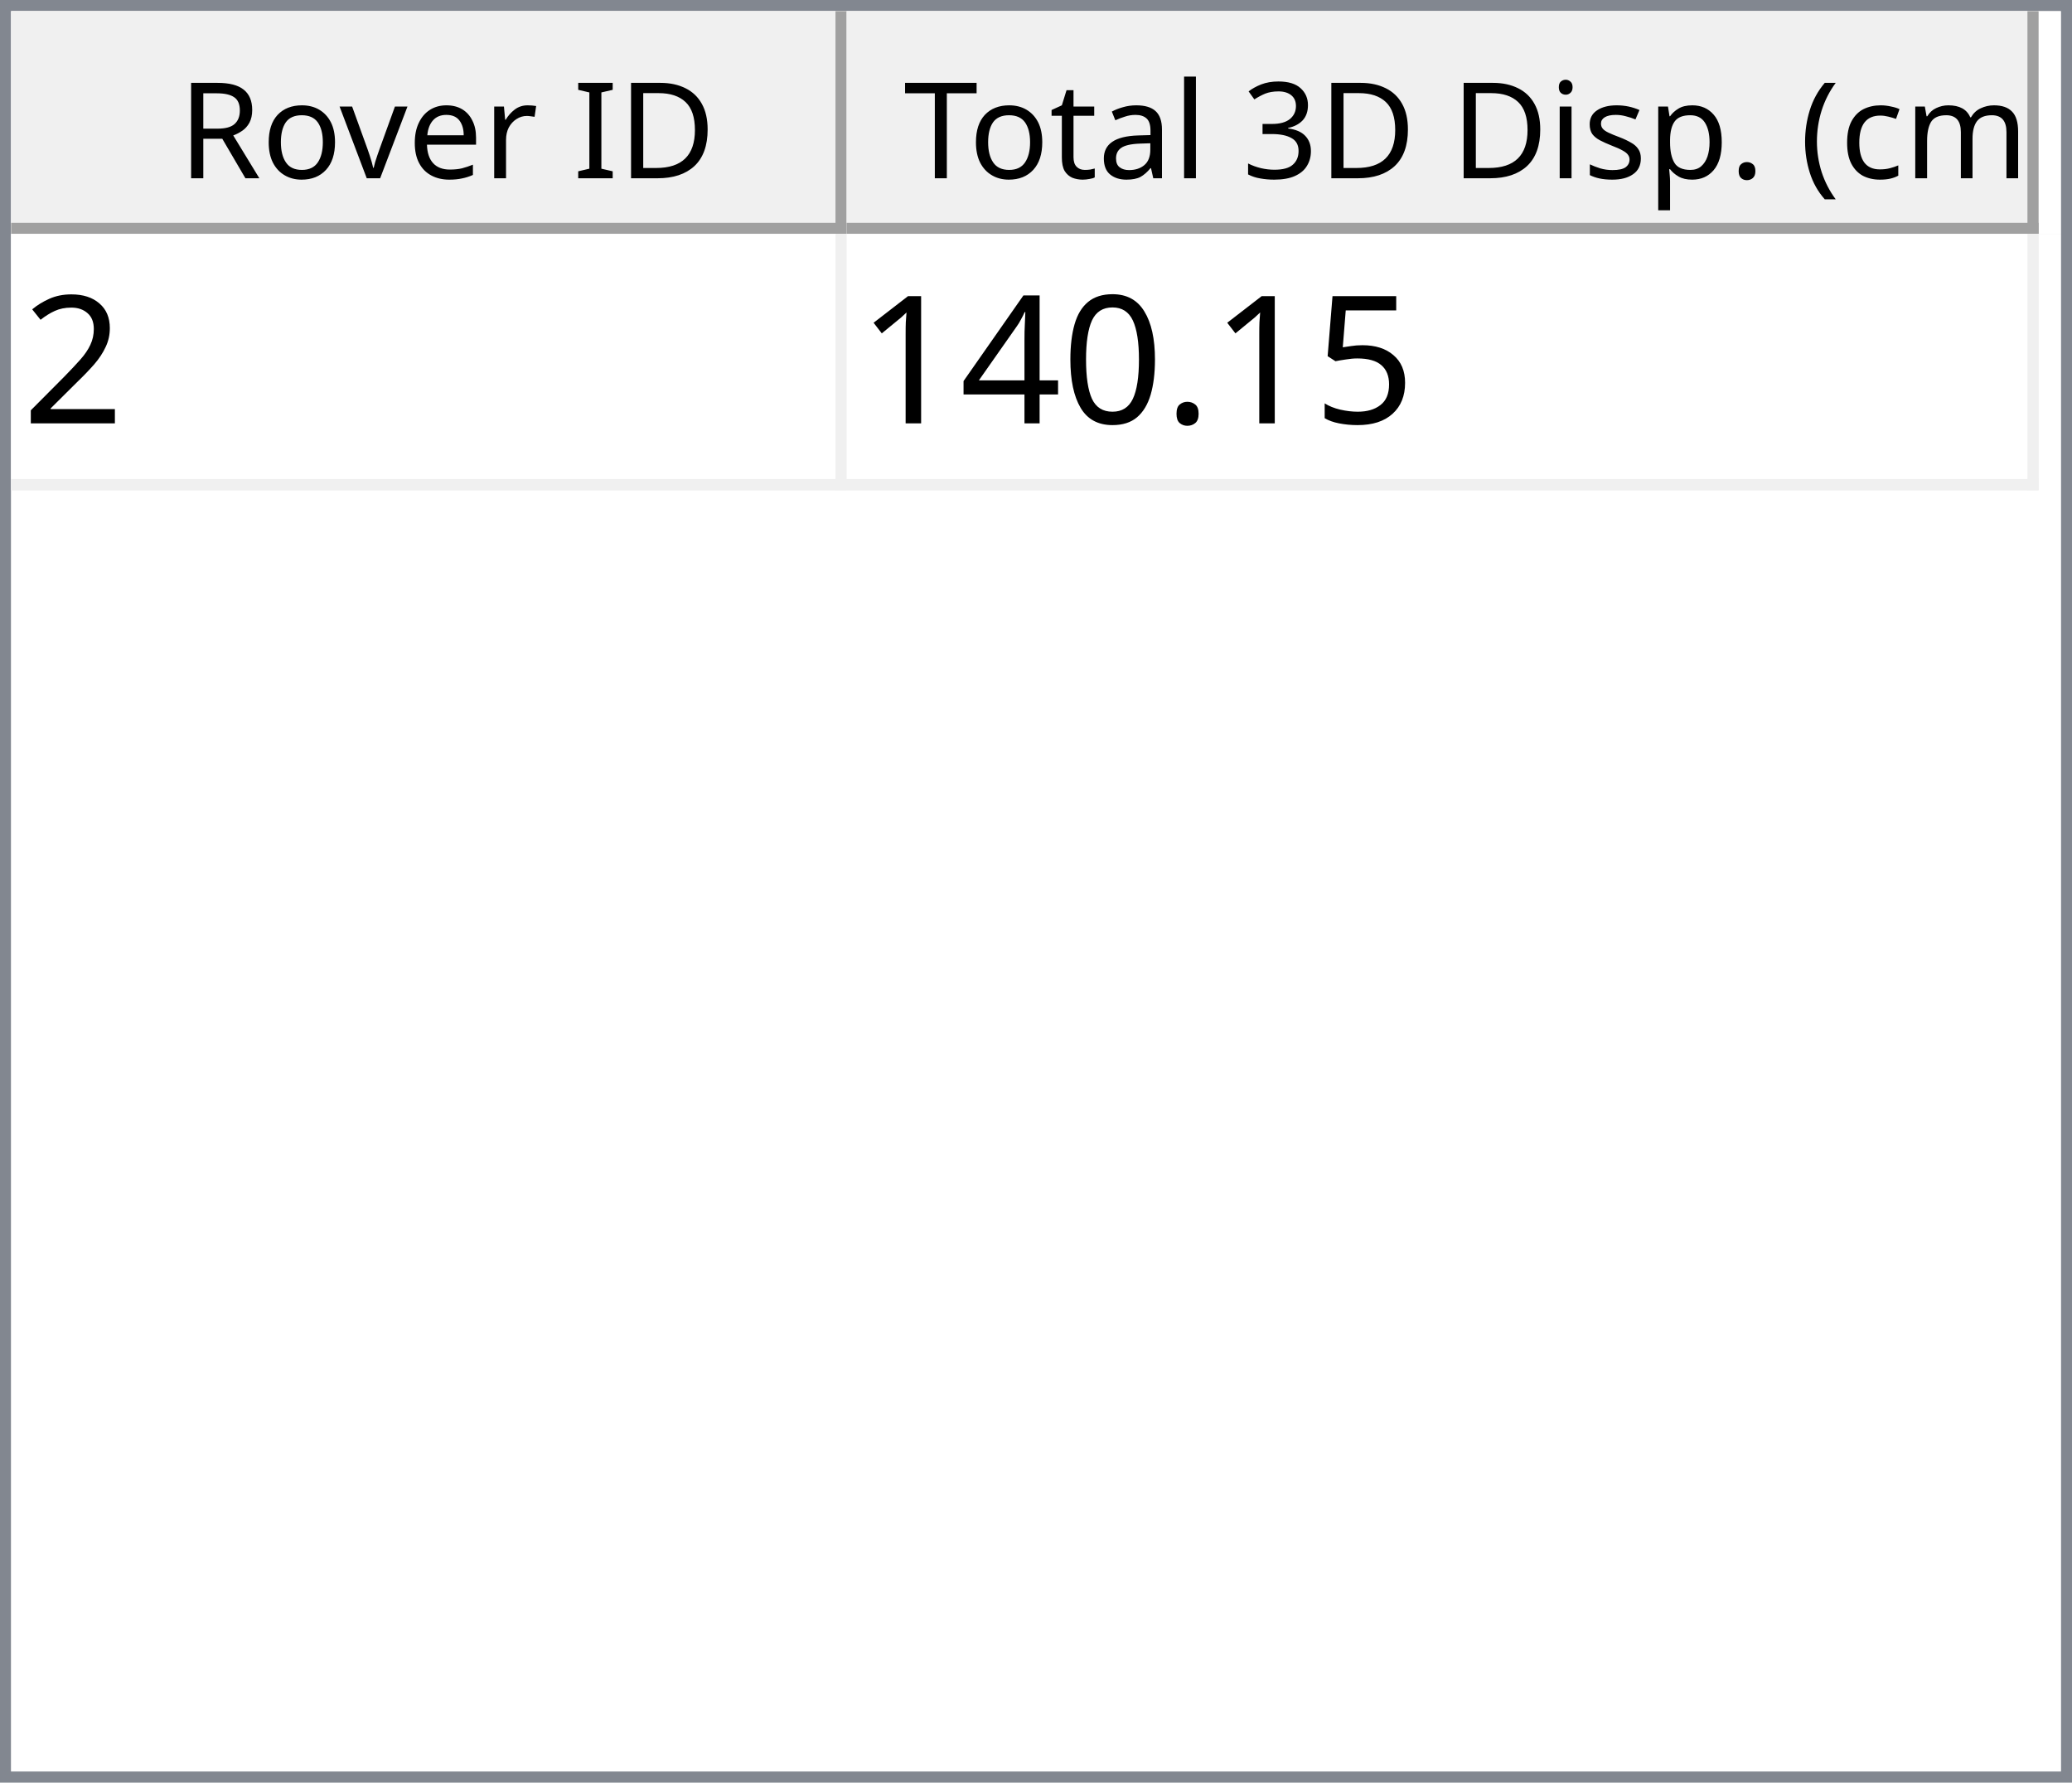
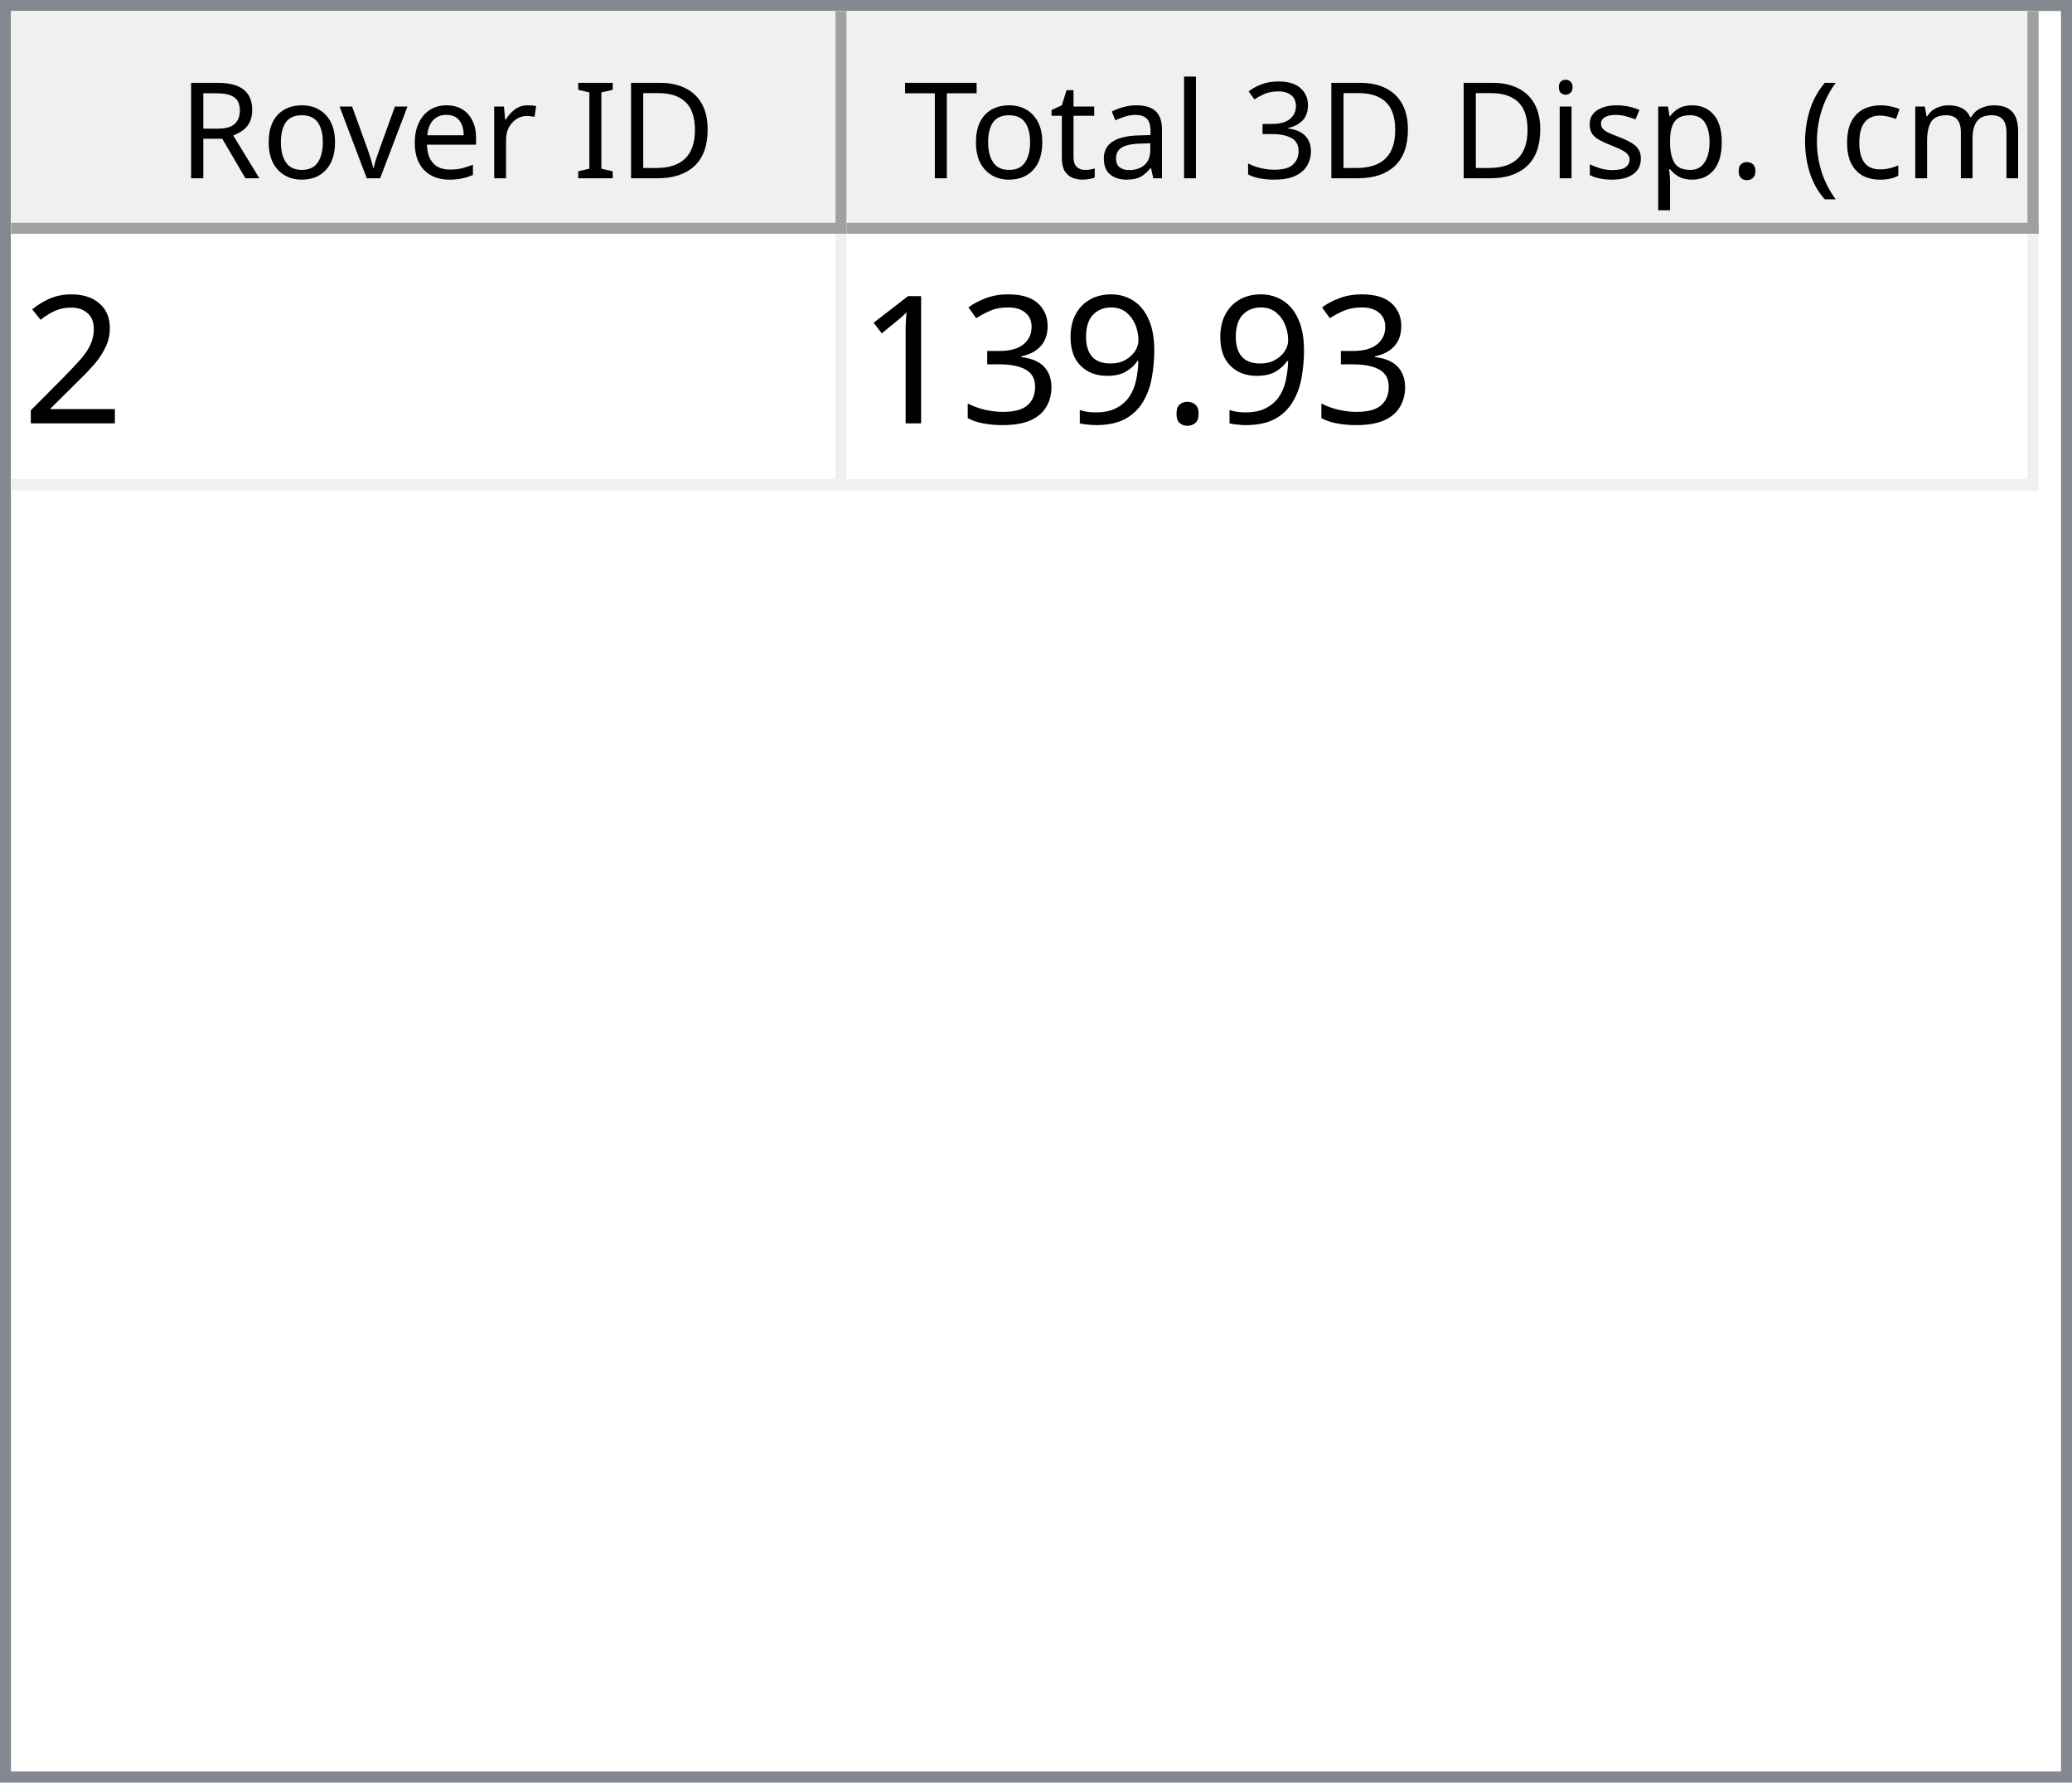
<svg xmlns="http://www.w3.org/2000/svg" style="fill-opacity:1; color-rendering:auto; color-interpolation:auto; text-rendering:auto; stroke:black; stroke-linecap:square; stroke-miterlimit:10; shape-rendering:auto; stroke-opacity:1; fill:black; stroke-dasharray:none; font-weight:normal; stroke-width:1; font-family:'Dialog'; font-style:normal; stroke-linejoin:miter; font-size:12px; stroke-dashoffset:0; image-rendering:auto;" width="186" height="160">
  <defs id="genericDefs" />
  <g>
    <defs id="defs1">
      <clipPath clipPathUnits="userSpaceOnUse" id="clipPath1">
        <path d="M0 0 L186 0 L186 160 L0 160 L0 0 Z" />
      </clipPath>
      <clipPath clipPathUnits="userSpaceOnUse" id="clipPath2">
        <path d="M0 0 L0 160 L186 160 L186 0 Z" />
      </clipPath>
      <clipPath clipPathUnits="userSpaceOnUse" id="clipPath3">
        <path d="M0 0 L0 20 L184 20 L184 0 Z" />
      </clipPath>
      <clipPath clipPathUnits="userSpaceOnUse" id="clipPath4">
        <path d="M0 0 L0 20 L75 20 L75 0 Z" />
      </clipPath>
      <clipPath clipPathUnits="userSpaceOnUse" id="clipPath5">
        <path d="M1 1 L1 19 L74 19 L74 1 Z" />
      </clipPath>
      <clipPath clipPathUnits="userSpaceOnUse" id="clipPath6">
        <path d="M0 0 L0 18 L73 18 L73 0 Z" />
      </clipPath>
      <clipPath clipPathUnits="userSpaceOnUse" id="clipPath7">
        <path d="M-0.5 -0.5 L-0.5 19.5 L74.5 19.5 L74.5 -0.5 Z" />
      </clipPath>
      <clipPath clipPathUnits="userSpaceOnUse" id="clipPath8">
        <path d="M0 0 L0 20 L107 20 L107 0 Z" />
      </clipPath>
      <clipPath clipPathUnits="userSpaceOnUse" id="clipPath9">
        <path d="M1 1 L1 19 L106 19 L106 1 Z" />
      </clipPath>
      <clipPath clipPathUnits="userSpaceOnUse" id="clipPath10">
        <path d="M0 0 L0 18 L105 18 L105 0 Z" />
      </clipPath>
      <clipPath clipPathUnits="userSpaceOnUse" id="clipPath11">
        <path d="M-0.5 -0.5 L-0.5 19.5 L106.5 19.5 L106.5 -0.5 Z" />
      </clipPath>
      <clipPath clipPathUnits="userSpaceOnUse" id="clipPath12">
        <path d="M0 0 L0 138 L184 138 L184 0 Z" />
      </clipPath>
      <clipPath clipPathUnits="userSpaceOnUse" id="clipPath13">
        <path d="M0 0 L0 23 L182 23 L182 0 Z" />
      </clipPath>
      <clipPath clipPathUnits="userSpaceOnUse" id="clipPath14">
        <path d="M-0.5 -0.5 L-0.5 22.5 L181.5 22.5 L181.5 -0.5 Z" />
      </clipPath>
      <clipPath clipPathUnits="userSpaceOnUse" id="clipPath15">
        <path d="M0 0 L0 22 L74 22 L74 0 Z" />
      </clipPath>
      <clipPath clipPathUnits="userSpaceOnUse" id="clipPath16">
        <path d="M0 0 L0 22 L106 22 L106 0 Z" />
      </clipPath>
      <font horiz-adv-x="64.551" id="font1">
        <font-face ascent="107.91" descent="25.098" units-per-em="100" style="font-style:normal; font-family:Segoe UI; font-weight:normal;" />
        <missing-glyph horiz-adv-x="64.551" d="M8.109 0 L8.109 68.266 L56.453 68.266 L56.453 0 L8.109 0 ZM15.328 7.234 L49.219 7.234 L49.219 61.031 L15.328 61.031 L15.328 7.234 Z" />
        <glyph unicode="D" horiz-adv-x="70.117" d="M9.188 0 L9.188 70.016 L28.516 70.016 Q65.531 70.016 65.531 35.891 Q65.531 19.672 55.25 9.836 Q44.969 0 27.734 0 L9.188 0 ZM17.391 62.594 L17.391 7.422 L27.828 7.422 Q41.609 7.422 49.273 14.797 Q56.938 22.172 56.938 35.688 Q56.938 62.594 28.328 62.594 L17.391 62.594 Z" />
        <glyph unicode="I" horiz-adv-x="26.611" d="M17.391 0 L9.188 0 L9.188 70.016 L17.391 70.016 L17.391 0 Z" />
        <glyph unicode=" " horiz-adv-x="27.393" d="" />
        <glyph unicode="r" horiz-adv-x="34.766" d="M34.188 41.891 Q32.078 43.5 28.125 43.5 Q23 43.5 19.555 38.672 Q16.109 33.844 16.109 25.484 L16.109 0 L8.109 0 L8.109 50 L16.109 50 L16.109 39.703 L16.312 39.703 Q18.016 44.969 21.531 47.922 Q25.047 50.875 29.391 50.875 Q32.516 50.875 34.188 50.203 L34.188 41.891 Z" />
        <glyph unicode="e" horiz-adv-x="52.295" d="M48.297 23 L12.984 23 Q13.188 14.656 17.484 10.109 Q21.781 5.562 29.297 5.562 Q37.75 5.562 44.828 11.141 L44.828 3.609 Q38.234 -1.172 27.391 -1.172 Q16.797 -1.172 10.742 5.641 Q4.688 12.453 4.688 24.812 Q4.688 36.469 11.305 43.82 Q17.922 51.172 27.734 51.172 Q37.547 51.172 42.922 44.828 Q48.297 38.484 48.297 27.203 L48.297 23 ZM40.094 29.781 Q40.047 36.719 36.75 40.578 Q33.453 44.438 27.594 44.438 Q21.922 44.438 17.969 40.383 Q14.016 36.328 13.094 29.781 L40.094 29.781 Z" />
        <glyph unicode="v" horiz-adv-x="47.9" d="M47.406 50 L27.484 0 L19.625 0 L0.688 50 L9.469 50 L22.172 13.672 Q23.578 9.672 23.922 6.688 L24.125 6.688 Q24.609 10.453 25.688 13.484 L38.969 50 L47.406 50 Z" />
        <glyph unicode="o" horiz-adv-x="58.594" d="M29 -1.172 Q17.922 -1.172 11.305 5.836 Q4.688 12.844 4.688 24.422 Q4.688 37.016 11.57 44.094 Q18.453 51.172 30.172 51.172 Q41.359 51.172 47.633 44.289 Q53.906 37.406 53.906 25.203 Q53.906 13.234 47.141 6.031 Q40.375 -1.172 29 -1.172 ZM29.594 44.438 Q21.875 44.438 17.383 39.188 Q12.891 33.938 12.891 24.703 Q12.891 15.828 17.43 10.695 Q21.969 5.562 29.594 5.562 Q37.359 5.562 41.531 10.594 Q45.703 15.625 45.703 24.906 Q45.703 34.281 41.531 39.359 Q37.359 44.438 29.594 44.438 Z" />
        <glyph unicode="R" horiz-adv-x="59.814" d="M59.375 0 L49.609 0 L37.891 19.625 Q36.281 22.359 34.766 24.289 Q33.25 26.219 31.664 27.438 Q30.078 28.656 28.25 29.219 Q26.422 29.781 24.125 29.781 L17.391 29.781 L17.391 0 L9.188 0 L9.188 70.016 L30.078 70.016 Q34.672 70.016 38.555 68.867 Q42.438 67.719 45.289 65.375 Q48.141 63.031 49.758 59.547 Q51.375 56.062 51.375 51.375 Q51.375 47.703 50.273 44.656 Q49.172 41.609 47.148 39.211 Q45.125 36.812 42.266 35.133 Q39.406 33.453 35.844 32.516 L35.844 32.328 Q37.594 31.547 38.891 30.547 Q40.188 29.547 41.359 28.18 Q42.531 26.812 43.68 25.078 Q44.828 23.344 46.234 21.047 L59.375 0 ZM17.391 62.594 L17.391 37.203 L28.516 37.203 Q31.594 37.203 34.203 38.133 Q36.812 39.062 38.719 40.797 Q40.625 42.531 41.703 45.047 Q42.781 47.562 42.781 50.688 Q42.781 56.297 39.141 59.445 Q35.5 62.594 28.609 62.594 L17.391 62.594 Z" />
        <glyph unicode=")" horiz-adv-x="30.176" d="M8.297 -15.922 L1.172 -15.922 Q16.406 2.344 16.406 26.812 Q16.406 51.469 1.078 70.016 L8.297 70.016 Q23.531 52.156 23.531 26.703 Q23.531 1.375 8.297 -15.922 Z" />
        <glyph unicode="m" horiz-adv-x="86.133" d="M79.109 0 L71.094 0 L71.094 28.719 Q71.094 37.016 68.531 40.727 Q65.969 44.438 59.906 44.438 Q54.781 44.438 51.195 39.75 Q47.609 35.062 47.609 28.516 L47.609 0 L39.594 0 L39.594 29.688 Q39.594 44.438 28.219 44.438 Q22.953 44.438 19.531 40.016 Q16.109 35.594 16.109 28.516 L16.109 0 L8.109 0 L8.109 50 L16.109 50 L16.109 42.094 L16.312 42.094 Q21.625 51.172 31.844 51.172 Q36.969 51.172 40.773 48.312 Q44.578 45.453 46 40.828 Q51.562 51.172 62.594 51.172 Q79.109 51.172 79.109 30.812 L79.109 0 Z" />
        <glyph unicode="c" horiz-adv-x="46.191" d="M42.188 2.297 Q36.422 -1.172 28.516 -1.172 Q17.828 -1.172 11.258 5.789 Q4.688 12.75 4.688 23.828 Q4.688 36.188 11.766 43.68 Q18.844 51.172 30.672 51.172 Q37.25 51.172 42.281 48.734 L42.281 40.531 Q36.719 44.438 30.375 44.438 Q22.703 44.438 17.797 38.945 Q12.891 33.453 12.891 24.516 Q12.891 15.719 17.508 10.641 Q22.125 5.562 29.891 5.562 Q36.422 5.562 42.188 9.906 L42.188 2.297 Z" />
        <glyph unicode="(" horiz-adv-x="30.176" d="M29.109 -15.922 L21.969 -15.922 Q6.844 1.375 6.844 26.703 Q6.844 52.156 21.969 70.016 L29.203 70.016 Q13.875 51.469 13.875 26.812 Q13.875 2.344 29.109 -15.922 Z" />
        <glyph unicode="." horiz-adv-x="21.68" d="M10.891 -1.078 Q8.641 -1.078 7.055 0.539 Q5.469 2.156 5.469 4.391 Q5.469 6.641 7.055 8.273 Q8.641 9.906 10.891 9.906 Q13.188 9.906 14.797 8.273 Q16.406 6.641 16.406 4.391 Q16.406 2.156 14.797 0.539 Q13.188 -1.078 10.891 -1.078 Z" />
        <glyph unicode="p" horiz-adv-x="58.789" d="M16.312 7.234 L16.109 7.234 L16.109 -23 L8.109 -23 L8.109 50 L16.109 50 L16.109 41.219 L16.312 41.219 Q22.219 51.172 33.594 51.172 Q43.266 51.172 48.688 44.461 Q54.109 37.75 54.109 26.469 Q54.109 13.922 48 6.375 Q41.891 -1.172 31.297 -1.172 Q21.578 -1.172 16.312 7.234 ZM16.109 27.391 L16.109 20.406 Q16.109 14.203 20.141 9.883 Q24.172 5.562 30.375 5.562 Q37.641 5.562 41.773 11.133 Q45.906 16.703 45.906 26.609 Q45.906 34.969 42.047 39.703 Q38.188 44.438 31.594 44.438 Q24.609 44.438 20.359 39.578 Q16.109 34.719 16.109 27.391 Z" />
        <glyph unicode="s" horiz-adv-x="42.432" d="M5.078 1.812 L5.078 10.406 Q11.625 5.562 19.484 5.562 Q30.031 5.562 30.031 12.594 Q30.031 14.594 29.125 15.992 Q28.219 17.391 26.68 18.461 Q25.141 19.531 23.07 20.383 Q21 21.234 18.609 22.172 Q15.281 23.484 12.766 24.828 Q10.25 26.172 8.57 27.859 Q6.891 29.547 6.031 31.695 Q5.172 33.844 5.172 36.719 Q5.172 40.234 6.789 42.945 Q8.406 45.656 11.086 47.484 Q13.766 49.312 17.211 50.242 Q20.656 51.172 24.312 51.172 Q30.812 51.172 35.938 48.922 L35.938 40.828 Q30.422 44.438 23.25 44.438 Q21 44.438 19.195 43.922 Q17.391 43.406 16.094 42.477 Q14.797 41.547 14.086 40.258 Q13.375 38.969 13.375 37.406 Q13.375 35.453 14.086 34.133 Q14.797 32.812 16.164 31.789 Q17.531 30.766 19.484 29.938 Q21.438 29.109 23.922 28.125 Q27.25 26.859 29.883 25.516 Q32.516 24.172 34.375 22.484 Q36.234 20.797 37.234 18.602 Q38.234 16.406 38.234 13.375 Q38.234 9.672 36.602 6.938 Q34.969 4.203 32.234 2.398 Q29.5 0.594 25.93 -0.289 Q22.359 -1.172 18.453 -1.172 Q10.75 -1.172 5.078 1.812 Z" />
        <glyph unicode="i" horiz-adv-x="24.219" d="M12.203 62.703 Q10.062 62.703 8.547 64.164 Q7.031 65.625 7.031 67.875 Q7.031 70.125 8.547 71.609 Q10.062 73.094 12.203 73.094 Q14.406 73.094 15.945 71.609 Q17.484 70.125 17.484 67.875 Q17.484 65.719 15.945 64.211 Q14.406 62.703 12.203 62.703 ZM16.109 0 L8.109 0 L8.109 50 L16.109 50 L16.109 0 Z" />
        <glyph unicode="3" horiz-adv-x="53.906" d="M46.531 19.828 Q46.531 15.094 44.75 11.211 Q42.969 7.328 39.719 4.57 Q36.469 1.812 31.93 0.297 Q27.391 -1.219 21.922 -1.219 Q11.922 -1.219 6 2.594 L6 11.188 Q13.094 5.609 22.219 5.609 Q25.875 5.609 28.828 6.539 Q31.781 7.469 33.906 9.227 Q36.031 10.984 37.18 13.477 Q38.328 15.969 38.328 19.094 Q38.328 32.812 18.797 32.812 L12.984 32.812 L12.984 39.594 L18.5 39.594 Q35.797 39.594 35.797 52.484 Q35.797 64.406 22.609 64.406 Q15.188 64.406 8.688 59.422 L8.688 67.188 Q15.375 71.188 24.609 71.188 Q29 71.188 32.57 69.969 Q36.141 68.75 38.68 66.555 Q41.219 64.359 42.609 61.281 Q44 58.203 44 54.5 Q44 40.672 30.031 36.719 L30.031 36.531 Q33.594 36.141 36.625 34.797 Q39.656 33.453 41.852 31.305 Q44.047 29.156 45.289 26.25 Q46.531 23.344 46.531 19.828 Z" />
        <glyph unicode="l" horiz-adv-x="24.219" d="M16.109 0 L8.109 0 L8.109 74.031 L16.109 74.031 L16.109 0 Z" />
        <glyph unicode="a" horiz-adv-x="50.879" d="M43.891 0 L35.891 0 L35.891 7.812 L35.688 7.812 Q30.469 -1.172 20.312 -1.172 Q12.844 -1.172 8.617 2.781 Q4.391 6.734 4.391 13.281 Q4.391 27.297 20.906 29.594 L35.891 31.688 Q35.891 44.438 25.594 44.438 Q16.547 44.438 9.281 38.281 L9.281 46.484 Q16.656 51.172 26.266 51.172 Q43.891 51.172 43.891 32.516 L43.891 0 ZM35.891 25.297 L23.828 23.641 Q18.266 22.859 15.43 20.875 Q12.594 18.891 12.594 13.875 Q12.594 10.203 15.211 7.883 Q17.828 5.562 22.172 5.562 Q28.125 5.562 32.008 9.742 Q35.891 13.922 35.891 20.312 L35.891 25.297 Z" />
        <glyph unicode="t" horiz-adv-x="33.887" d="M31.297 0.484 Q28.469 -1.078 23.828 -1.078 Q10.688 -1.078 10.688 13.578 L10.688 43.172 L2.094 43.172 L2.094 50 L10.688 50 L10.688 62.203 L18.703 64.797 L18.703 50 L31.297 50 L31.297 43.172 L18.703 43.172 L18.703 14.984 Q18.703 9.969 20.414 7.82 Q22.125 5.672 26.078 5.672 Q29.109 5.672 31.297 7.328 L31.297 0.484 Z" />
        <glyph unicode="T" horiz-adv-x="52.393" d="M50.594 62.594 L30.375 62.594 L30.375 0 L22.172 0 L22.172 62.594 L2 62.594 L2 70.016 L50.594 70.016 L50.594 62.594 Z" />
      </font>
      <font horiz-adv-x="75.0" id="font2">
        <font-face ascent="100.537" descent="21.973" units-per-em="100" style="font-style:normal; font-family:sans-serif; font-weight:normal;" />
        <missing-glyph horiz-adv-x="75.0" d="M12.5 0 L12.5 62.5 L62.5 62.5 L62.5 0 L12.5 0 ZM14.062 1.562 L60.938 1.562 L60.938 60.938 L14.062 60.938 L14.062 1.562 Z" />
        <glyph unicode="2" horiz-adv-x="55.615" d="M50.344 8.453 L50.344 0 L3.031 0 Q2.938 3.172 4.047 6.109 Q5.859 10.938 9.836 15.625 Q13.812 20.312 21.344 26.469 Q33.016 36.031 37.117 41.625 Q41.219 47.219 41.219 52.203 Q41.219 57.422 37.477 61.008 Q33.734 64.594 27.734 64.594 Q21.391 64.594 17.578 60.789 Q13.766 56.984 13.719 50.25 L4.688 51.172 Q5.609 61.281 11.664 66.578 Q17.719 71.875 27.938 71.875 Q38.234 71.875 44.242 66.164 Q50.25 60.453 50.25 52 Q50.25 47.703 48.492 43.555 Q46.734 39.406 42.656 34.812 Q38.578 30.219 29.109 22.219 Q21.188 15.578 18.945 13.211 Q16.703 10.844 15.234 8.453 L50.344 8.453 Z" />
-         <glyph unicode="5" horiz-adv-x="55.615" d="M4.156 18.75 L13.375 19.531 Q14.406 12.797 18.141 9.398 Q21.875 6 27.156 6 Q33.5 6 37.891 10.789 Q42.281 15.578 42.281 23.484 Q42.281 31 38.062 35.352 Q33.844 39.703 27 39.703 Q22.75 39.703 19.336 37.773 Q15.922 35.844 13.969 32.766 L5.719 33.844 L12.641 70.609 L48.25 70.609 L48.25 62.203 L19.672 62.203 L15.828 42.969 Q22.266 47.469 29.344 47.469 Q38.719 47.469 45.164 40.969 Q51.609 34.469 51.609 24.266 Q51.609 14.547 45.953 7.469 Q39.062 -1.219 27.156 -1.219 Q17.391 -1.219 11.211 4.25 Q5.031 9.719 4.156 18.75 Z" />
        <glyph unicode="." horiz-adv-x="27.783" d="M9.078 0 L9.078 10.016 L19.094 10.016 L19.094 0 L9.078 0 Z" />
-         <glyph unicode="0" horiz-adv-x="55.615" d="M4.156 35.297 Q4.156 48 6.766 55.742 Q9.375 63.484 14.523 67.68 Q19.672 71.875 27.484 71.875 Q33.25 71.875 37.594 69.555 Q41.938 67.234 44.773 62.867 Q47.609 58.5 49.219 52.227 Q50.828 45.953 50.828 35.297 Q50.828 22.703 48.242 14.969 Q45.656 7.234 40.508 3.008 Q35.359 -1.219 27.484 -1.219 Q17.141 -1.219 11.234 6.203 Q4.156 15.141 4.156 35.297 ZM13.188 35.297 Q13.188 17.672 17.312 11.836 Q21.438 6 27.484 6 Q33.547 6 37.672 11.859 Q41.797 17.719 41.797 35.297 Q41.797 52.984 37.672 58.789 Q33.547 64.594 27.391 64.594 Q21.344 64.594 17.719 59.469 Q13.188 52.938 13.188 35.297 Z" />
-         <glyph unicode="4" horiz-adv-x="55.615" d="M32.328 0 L32.328 17.141 L1.266 17.141 L1.266 25.203 L33.938 71.578 L41.109 71.578 L41.109 25.203 L50.781 25.203 L50.781 17.141 L41.109 17.141 L41.109 0 L32.328 0 ZM32.328 25.203 L32.328 57.469 L9.906 25.203 L32.328 25.203 Z" />
+         <glyph unicode="9" horiz-adv-x="55.615" d="M5.469 16.547 L13.922 17.328 Q14.984 11.375 18.016 8.688 Q21.047 6 25.781 6 Q29.828 6 32.883 7.859 Q35.938 9.719 37.891 12.82 Q39.844 15.922 41.164 21.195 Q42.484 26.469 42.484 31.938 Q42.484 32.516 42.438 33.688 Q39.797 29.5 35.234 26.883 Q30.672 24.266 25.344 24.266 Q16.453 24.266 10.305 30.711 Q4.156 37.156 4.156 47.703 Q4.156 58.594 10.578 65.234 Q17 71.875 26.656 71.875 Q33.641 71.875 39.43 68.117 Q45.219 64.359 48.219 57.398 Q51.219 50.438 51.219 37.25 Q51.219 23.531 48.242 15.406 Q45.266 7.281 39.383 3.031 Q33.5 -1.219 25.594 -1.219 Q17.188 -1.219 11.867 3.445 Q6.547 8.109 5.469 16.547 ZM41.453 48.141 Q41.453 55.719 37.43 60.156 Q33.406 64.594 27.734 64.594 Q21.875 64.594 17.531 59.812 Q13.188 55.031 13.188 47.406 Q13.188 40.578 17.312 36.305 Q21.438 32.031 27.484 32.031 Q33.594 32.031 37.523 36.305 Q41.453 40.578 41.453 48.141 Z" />
+         <glyph unicode="3" horiz-adv-x="55.615" d="M4.203 18.891 L12.984 20.062 Q14.5 12.594 18.141 9.297 Q21.781 6 27 6 Q33.203 6 37.477 10.297 Q41.75 14.594 41.75 20.953 Q41.75 27 37.797 30.93 Q33.844 34.859 27.734 34.859 Q25.25 34.859 21.531 33.891 L22.516 41.609 Q23.391 41.5 23.922 41.5 Q29.547 41.5 34.039 44.43 Q38.531 47.359 38.531 53.469 Q38.531 58.297 35.258 61.477 Q31.984 64.656 26.812 64.656 Q21.688 64.656 18.266 61.43 Q14.844 58.203 13.875 51.766 L5.078 53.328 Q6.688 62.156 12.398 67.016 Q18.109 71.875 26.609 71.875 Q32.469 71.875 37.398 69.359 Q42.328 66.844 44.945 62.5 Q47.562 58.156 47.562 53.266 Q47.562 48.641 45.07 44.828 Q42.578 41.016 37.703 38.766 Q44.047 37.312 47.562 32.695 Q51.078 28.078 51.078 21.141 Q51.078 11.766 44.242 5.25 Q37.406 -1.266 26.953 -1.266 Q17.531 -1.266 11.305 4.352 Q5.078 9.969 4.203 18.891 Z" />
        <glyph unicode="1" horiz-adv-x="55.615" d="M37.25 0 L28.469 0 L28.469 56 Q25.297 52.984 20.141 49.953 Q14.984 46.922 10.891 45.406 L10.891 53.906 Q18.266 57.375 23.781 62.305 Q29.297 67.234 31.594 71.875 L37.25 71.875 L37.25 0 Z" />
      </font>
    </defs>
    <g style="fill:white; stroke:white;">
      <rect x="0" y="0" width="186" style="clip-path:url(#clipPath1); stroke:none;" height="160" />
    </g>
    <g style="fill:white; text-rendering:optimizeSpeed; color-rendering:optimizeSpeed; image-rendering:optimizeSpeed; shape-rendering:crispEdges; stroke:white; color-interpolation:sRGB;">
      <rect x="0" width="186" height="160" y="0" style="stroke:none;" />
      <path style="stroke:none;" d="M0 160 L186 160 L186 0 L0 0 Z" />
    </g>
    <g style="fill:rgb(240,240,240); font-family:'Segoe UI'; stroke:rgb(240,240,240);">
      <rect x="0" y="0" width="186" style="clip-path:url(#clipPath2); stroke:none;" height="160" />
    </g>
    <g style="fill:rgb(130,135,144); font-family:'Segoe UI'; stroke:rgb(130,135,144);">
      <path d="M0 0 L186 0 L186 160 L0 160 L0 0 ZM1 1 L185 1 L185 159 L1 159 L1 1 Z" style="fill-rule:evenodd; clip-path:url(#clipPath2); stroke:none;" />
    </g>
    <g style="fill:white; font-family:'Segoe UI'; stroke:white;" transform="translate(1,1)">
      <rect x="0" y="0" width="184" style="clip-path:url(#clipPath3); stroke:none;" height="20" />
    </g>
    <g style="fill:rgb(240,240,240); font-family:'Segoe UI'; stroke:rgb(240,240,240);" transform="translate(1,1)">
      <rect x="0" y="0" width="75" style="clip-path:url(#clipPath4); stroke:none;" height="20" />
    </g>
    <g style="font-family:'Segoe UI';" transform="translate(2,2)">
      <text x="14" xml:space="preserve" y="14" style="clip-path:url(#clipPath6); stroke:none;">Rover ID</text>
    </g>
    <g style="fill:rgb(160,160,160); font-family:'Segoe UI'; stroke:rgb(160,160,160); stroke-linejoin:bevel;" transform="translate(1.5,1.5)">
      <line x1="74" x2="74" y1="0" style="fill:none; clip-path:url(#clipPath7);" y2="19" />
    </g>
    <g style="fill:rgb(160,160,160); font-family:'Segoe UI'; stroke:rgb(160,160,160); stroke-linejoin:bevel;" transform="matrix(1,0,0,1,1,1) translate(0.5,0.5)">
      <line x1="0" x2="74" y1="19" style="fill:none; clip-path:url(#clipPath7);" y2="19" />
    </g>
    <g style="fill:rgb(240,240,240); font-family:'Segoe UI'; stroke:rgb(240,240,240);" transform="translate(76,1)">
      <rect x="0" y="0" width="107" style="clip-path:url(#clipPath8); stroke:none;" height="20" />
    </g>
    <g style="font-family:'Segoe UI';" transform="translate(77,2)">
      <text x="1" xml:space="preserve" y="14" style="clip-path:url(#clipPath10); stroke:none;"> Total 3D Disp. (cm)</text>
    </g>
    <g style="fill:rgb(160,160,160); font-family:'Segoe UI'; stroke:rgb(160,160,160); stroke-linejoin:bevel;" transform="translate(76.5,1.5)">
      <line x1="106" x2="106" y1="0" style="fill:none; clip-path:url(#clipPath11);" y2="19" />
    </g>
    <g style="fill:rgb(160,160,160); font-family:'Segoe UI'; stroke:rgb(160,160,160); stroke-linejoin:bevel;" transform="matrix(1,0,0,1,76,1) translate(0.5,0.5)">
      <line x1="0" x2="106" y1="19" style="fill:none; clip-path:url(#clipPath11);" y2="19" />
    </g>
    <g style="fill:white; font-family:'Segoe UI'; stroke:white;" transform="translate(1,21)">
      <rect x="0" y="0" width="184" style="clip-path:url(#clipPath12); stroke:none;" height="138" />
    </g>
    <g style="fill:rgb(240,240,240); font-size:16px; font-family:sans-serif; stroke:rgb(240,240,240);" transform="translate(1,21)">
      <rect x="0" y="0" width="182" style="clip-path:url(#clipPath13); stroke:none;" height="23" />
      <line transform="translate(0.5,0.5)" x1="0" x2="181" y1="22" style="clip-path:url(#clipPath14); fill:none; stroke-linejoin:bevel;" y2="22" />
    </g>
    <g transform="matrix(1,0,0,1,1,21) translate(0.5,0.5)" style="fill:rgb(240,240,240); font-size:16px; font-family:sans-serif; stroke:rgb(240,240,240); stroke-linejoin:bevel;">
      <line x1="74" x2="74" y1="0" style="fill:none; clip-path:url(#clipPath14);" y2="22" />
    </g>
    <g transform="matrix(1,0,0,1,1,21) translate(0.5,0.5)" style="fill:rgb(240,240,240); font-size:16px; font-family:sans-serif; stroke:rgb(240,240,240); stroke-linejoin:bevel;">
      <line x1="181" x2="181" y1="0" style="fill:none; clip-path:url(#clipPath14);" y2="22" />
    </g>
    <g style="fill:white; font-size:16px; font-family:sans-serif; stroke:white;" transform="matrix(1,0,0,1,1,21)">
      <rect x="0" y="0" width="74" style="clip-path:url(#clipPath15); stroke:none;" height="22" />
      <text x="1" y="17" style="fill:black; clip-path:url(#clipPath15); stroke:none;" xml:space="preserve">2</text>
    </g>
    <g style="fill:white; font-size:16px; font-family:sans-serif; stroke:white;" transform="matrix(1,0,0,1,1,21) translate(75,0)">
      <rect x="0" y="0" width="106" style="clip-path:url(#clipPath16); stroke:none;" height="22" />
-       <text x="1" y="17" style="fill:black; clip-path:url(#clipPath16); stroke:none;" xml:space="preserve">140.15</text>
+       <text x="1" y="17" style="fill:black; clip-path:url(#clipPath16); stroke:none;" xml:space="preserve">139.93</text>
    </g>
  </g>
</svg>
